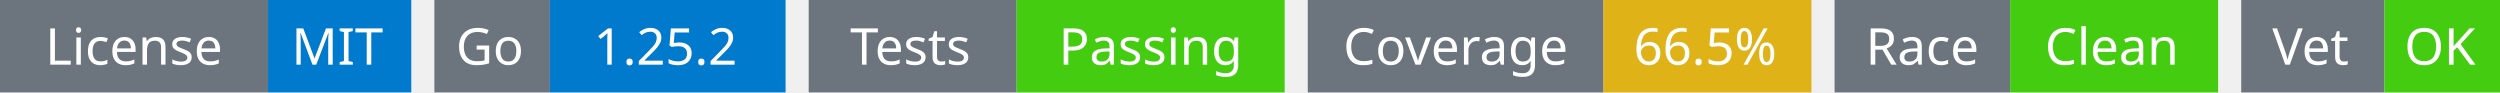
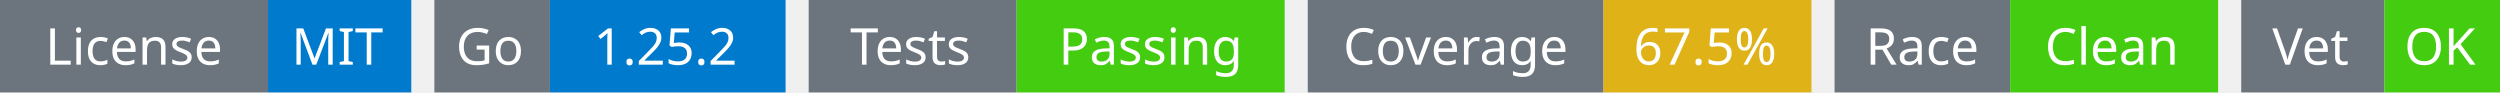
<svg xmlns="http://www.w3.org/2000/svg" width="541" height="20" viewBox="0 0 541 20">
  <g transform="translate(0, 0)">
    <rect x="0" y="0" width="58" height="20" fill="#6c757d" />
    <rect x="58" y="0" width="31" height="20" fill="#007acc" />
    <text x="29" y="14" text-anchor="middle" font-family="sans-serif" font-size="11" fill="white">License</text>
    <text x="73" y="14" text-anchor="middle" font-family="sans-serif" font-size="11" fill="white">MIT</text>
  </g>
  <g transform="translate(94, 0)">
    <rect x="0" y="0" width="25" height="20" fill="#6c757d" />
    <rect x="25" y="0" width="51" height="20" fill="#007acc" />
    <text x="12" y="14" text-anchor="middle" font-family="sans-serif" font-size="11" fill="white">Go</text>
    <text x="50" y="14" text-anchor="middle" font-family="sans-serif" font-size="11" fill="white">1.25.2</text>
  </g>
  <g transform="translate(175, 0)">
    <rect x="0" y="0" width="45" height="20" fill="#6c757d" />
    <rect x="45" y="0" width="58" height="20" fill="#4c1" />
    <text x="22" y="14" text-anchor="middle" font-family="sans-serif" font-size="11" fill="white">Tests</text>
    <text x="74" y="14" text-anchor="middle" font-family="sans-serif" font-size="11" fill="white">Passing</text>
  </g>
  <g transform="translate(283, 0)">
    <rect x="0" y="0" width="64" height="20" fill="#6c757d" />
    <rect x="64" y="0" width="45" height="20" fill="#dfb317" />
    <text x="32" y="14" text-anchor="middle" font-family="sans-serif" font-size="11" fill="white">Coverage</text>
-     <text x="86" y="14" text-anchor="middle" font-family="sans-serif" font-size="11" fill="white">66.5%</text>
+     <text x="86" y="14" text-anchor="middle" font-family="sans-serif" font-size="11" fill="white">67.5%</text>
  </g>
  <g transform="translate(397, 0)">
    <rect x="0" y="0" width="38" height="20" fill="#6c757d" />
    <rect x="38" y="0" width="45" height="20" fill="#4c1" />
    <text x="19" y="14" text-anchor="middle" font-family="sans-serif" font-size="11" fill="white">Race</text>
    <text x="60" y="14" text-anchor="middle" font-family="sans-serif" font-size="11" fill="white">Clean</text>
  </g>
  <g transform="translate(485, 0)">
    <rect x="0" y="0" width="31" height="20" fill="#6c757d" />
    <rect x="31" y="0" width="25" height="20" fill="#4c1" />
    <text x="15" y="14" text-anchor="middle" font-family="sans-serif" font-size="11" fill="white">Vet</text>
    <text x="43" y="14" text-anchor="middle" font-family="sans-serif" font-size="11" fill="white">OK</text>
  </g>
</svg>
